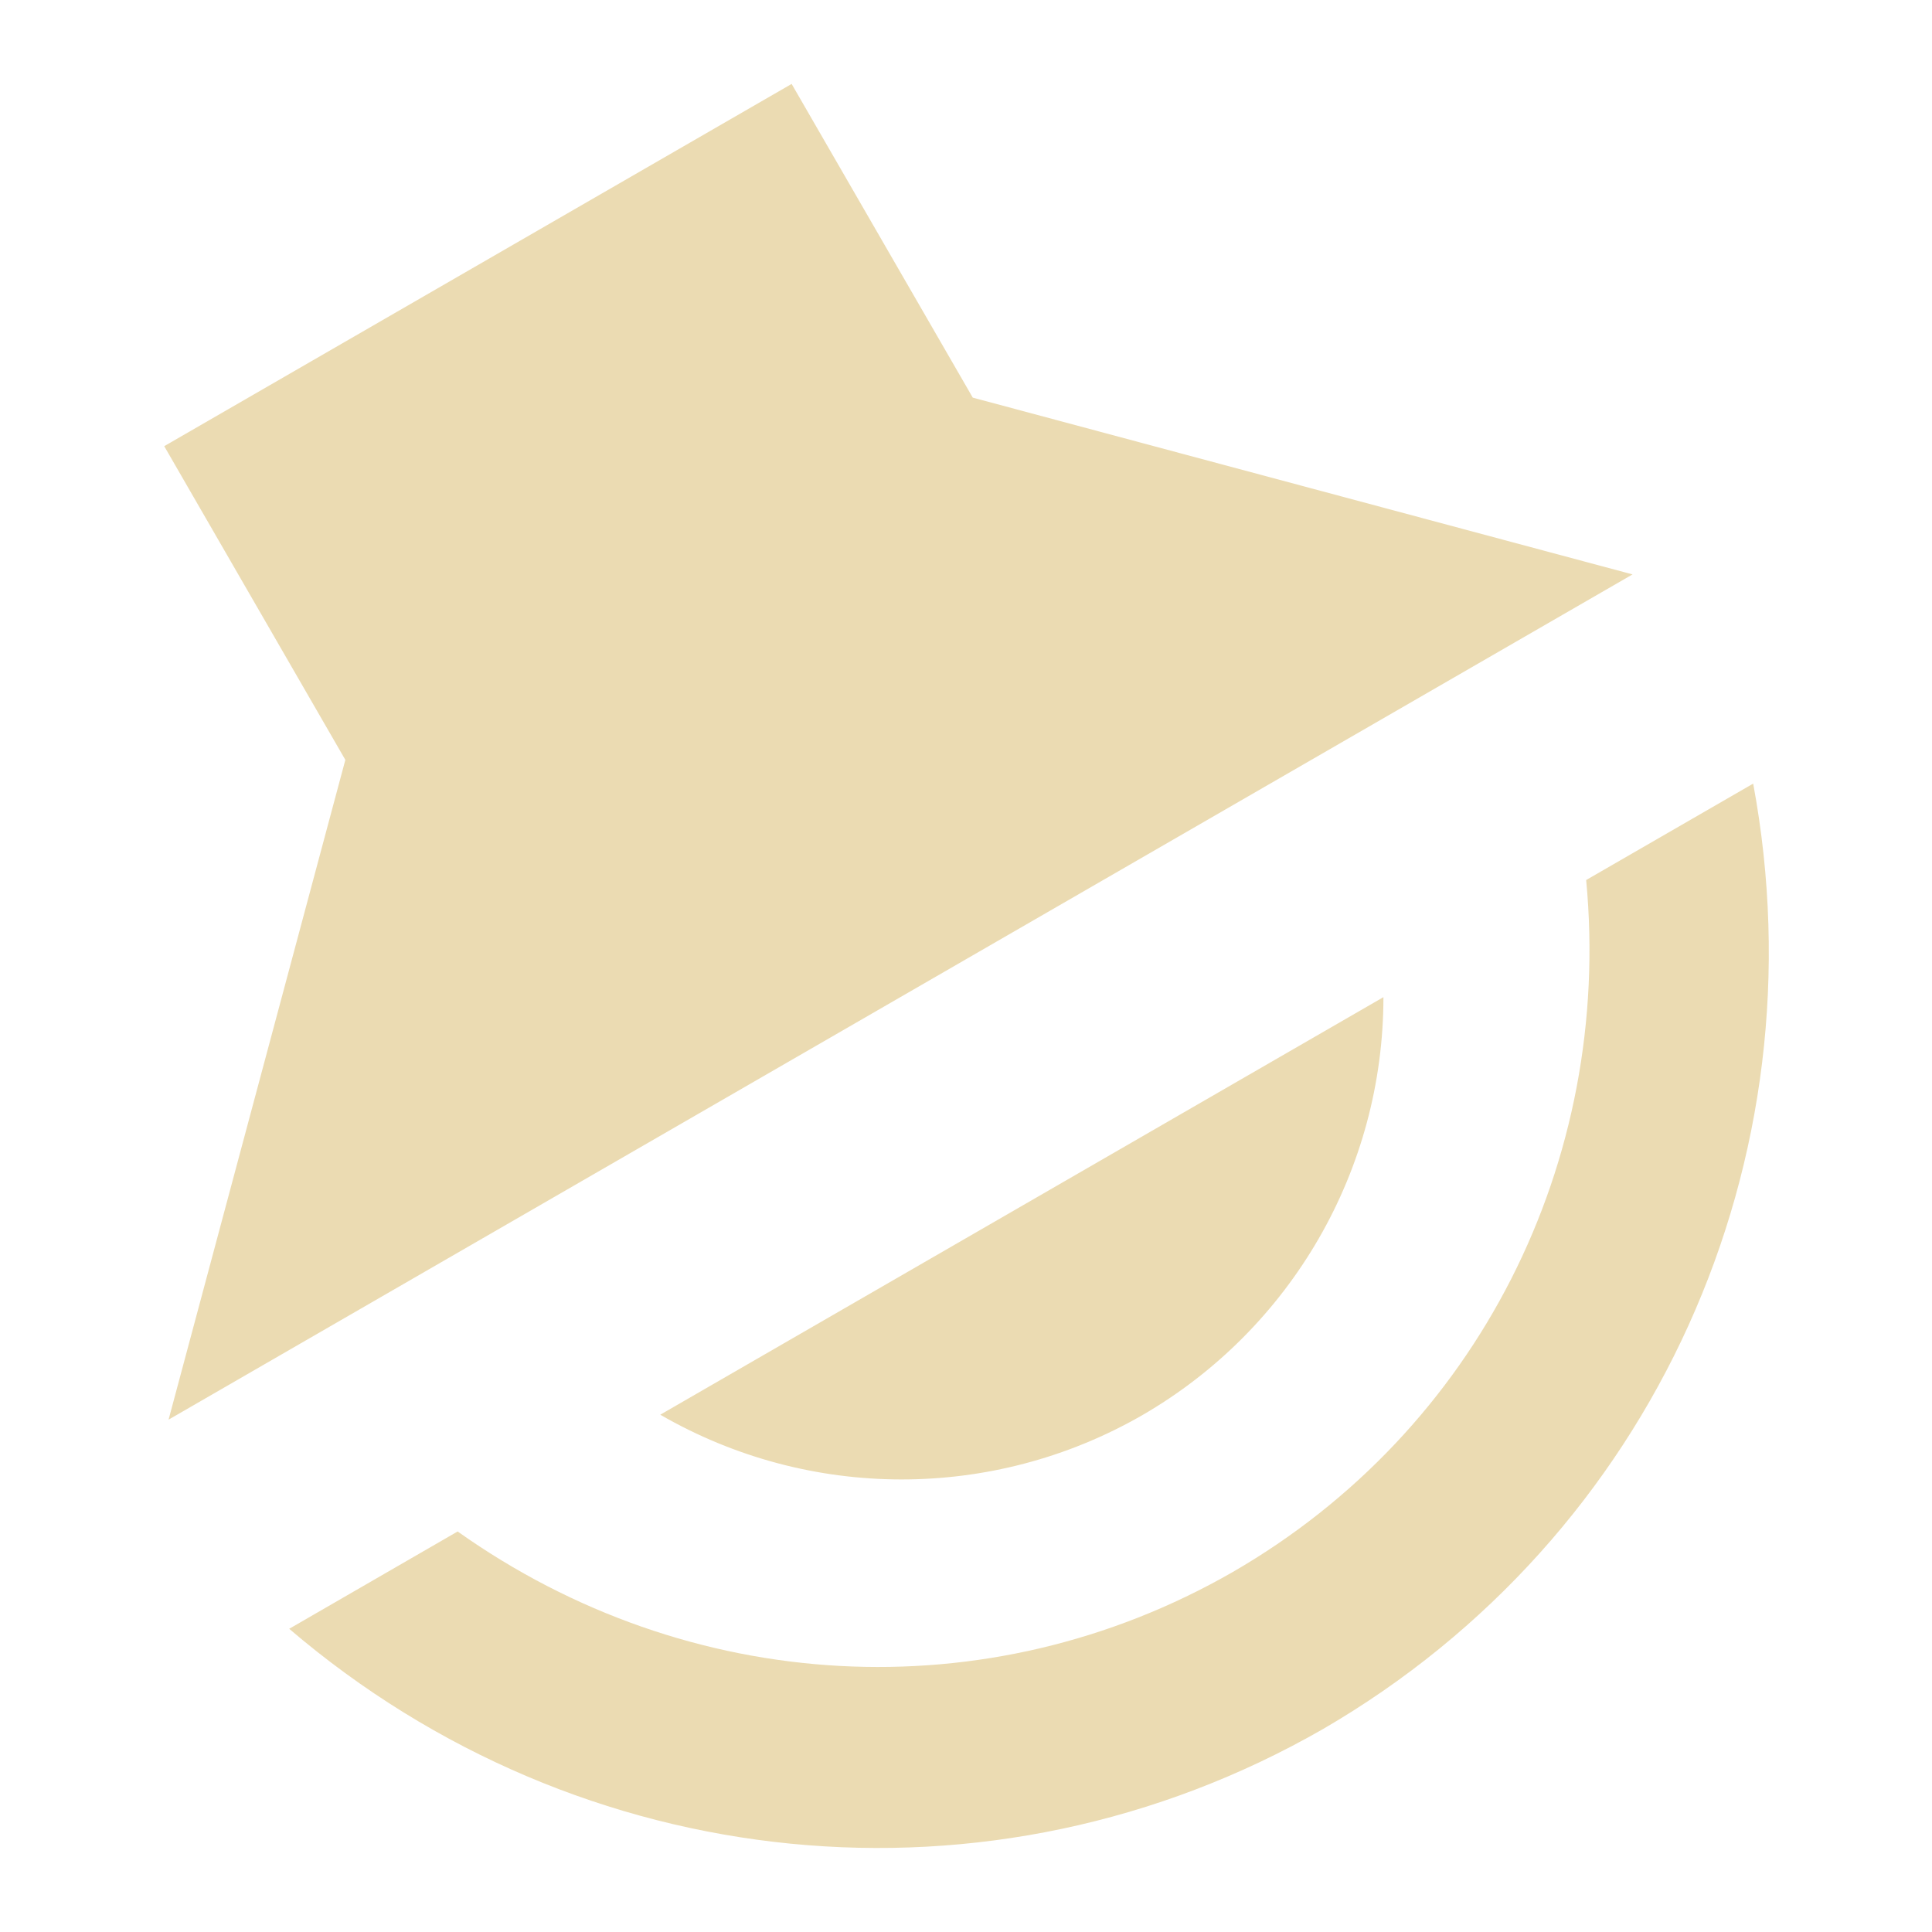
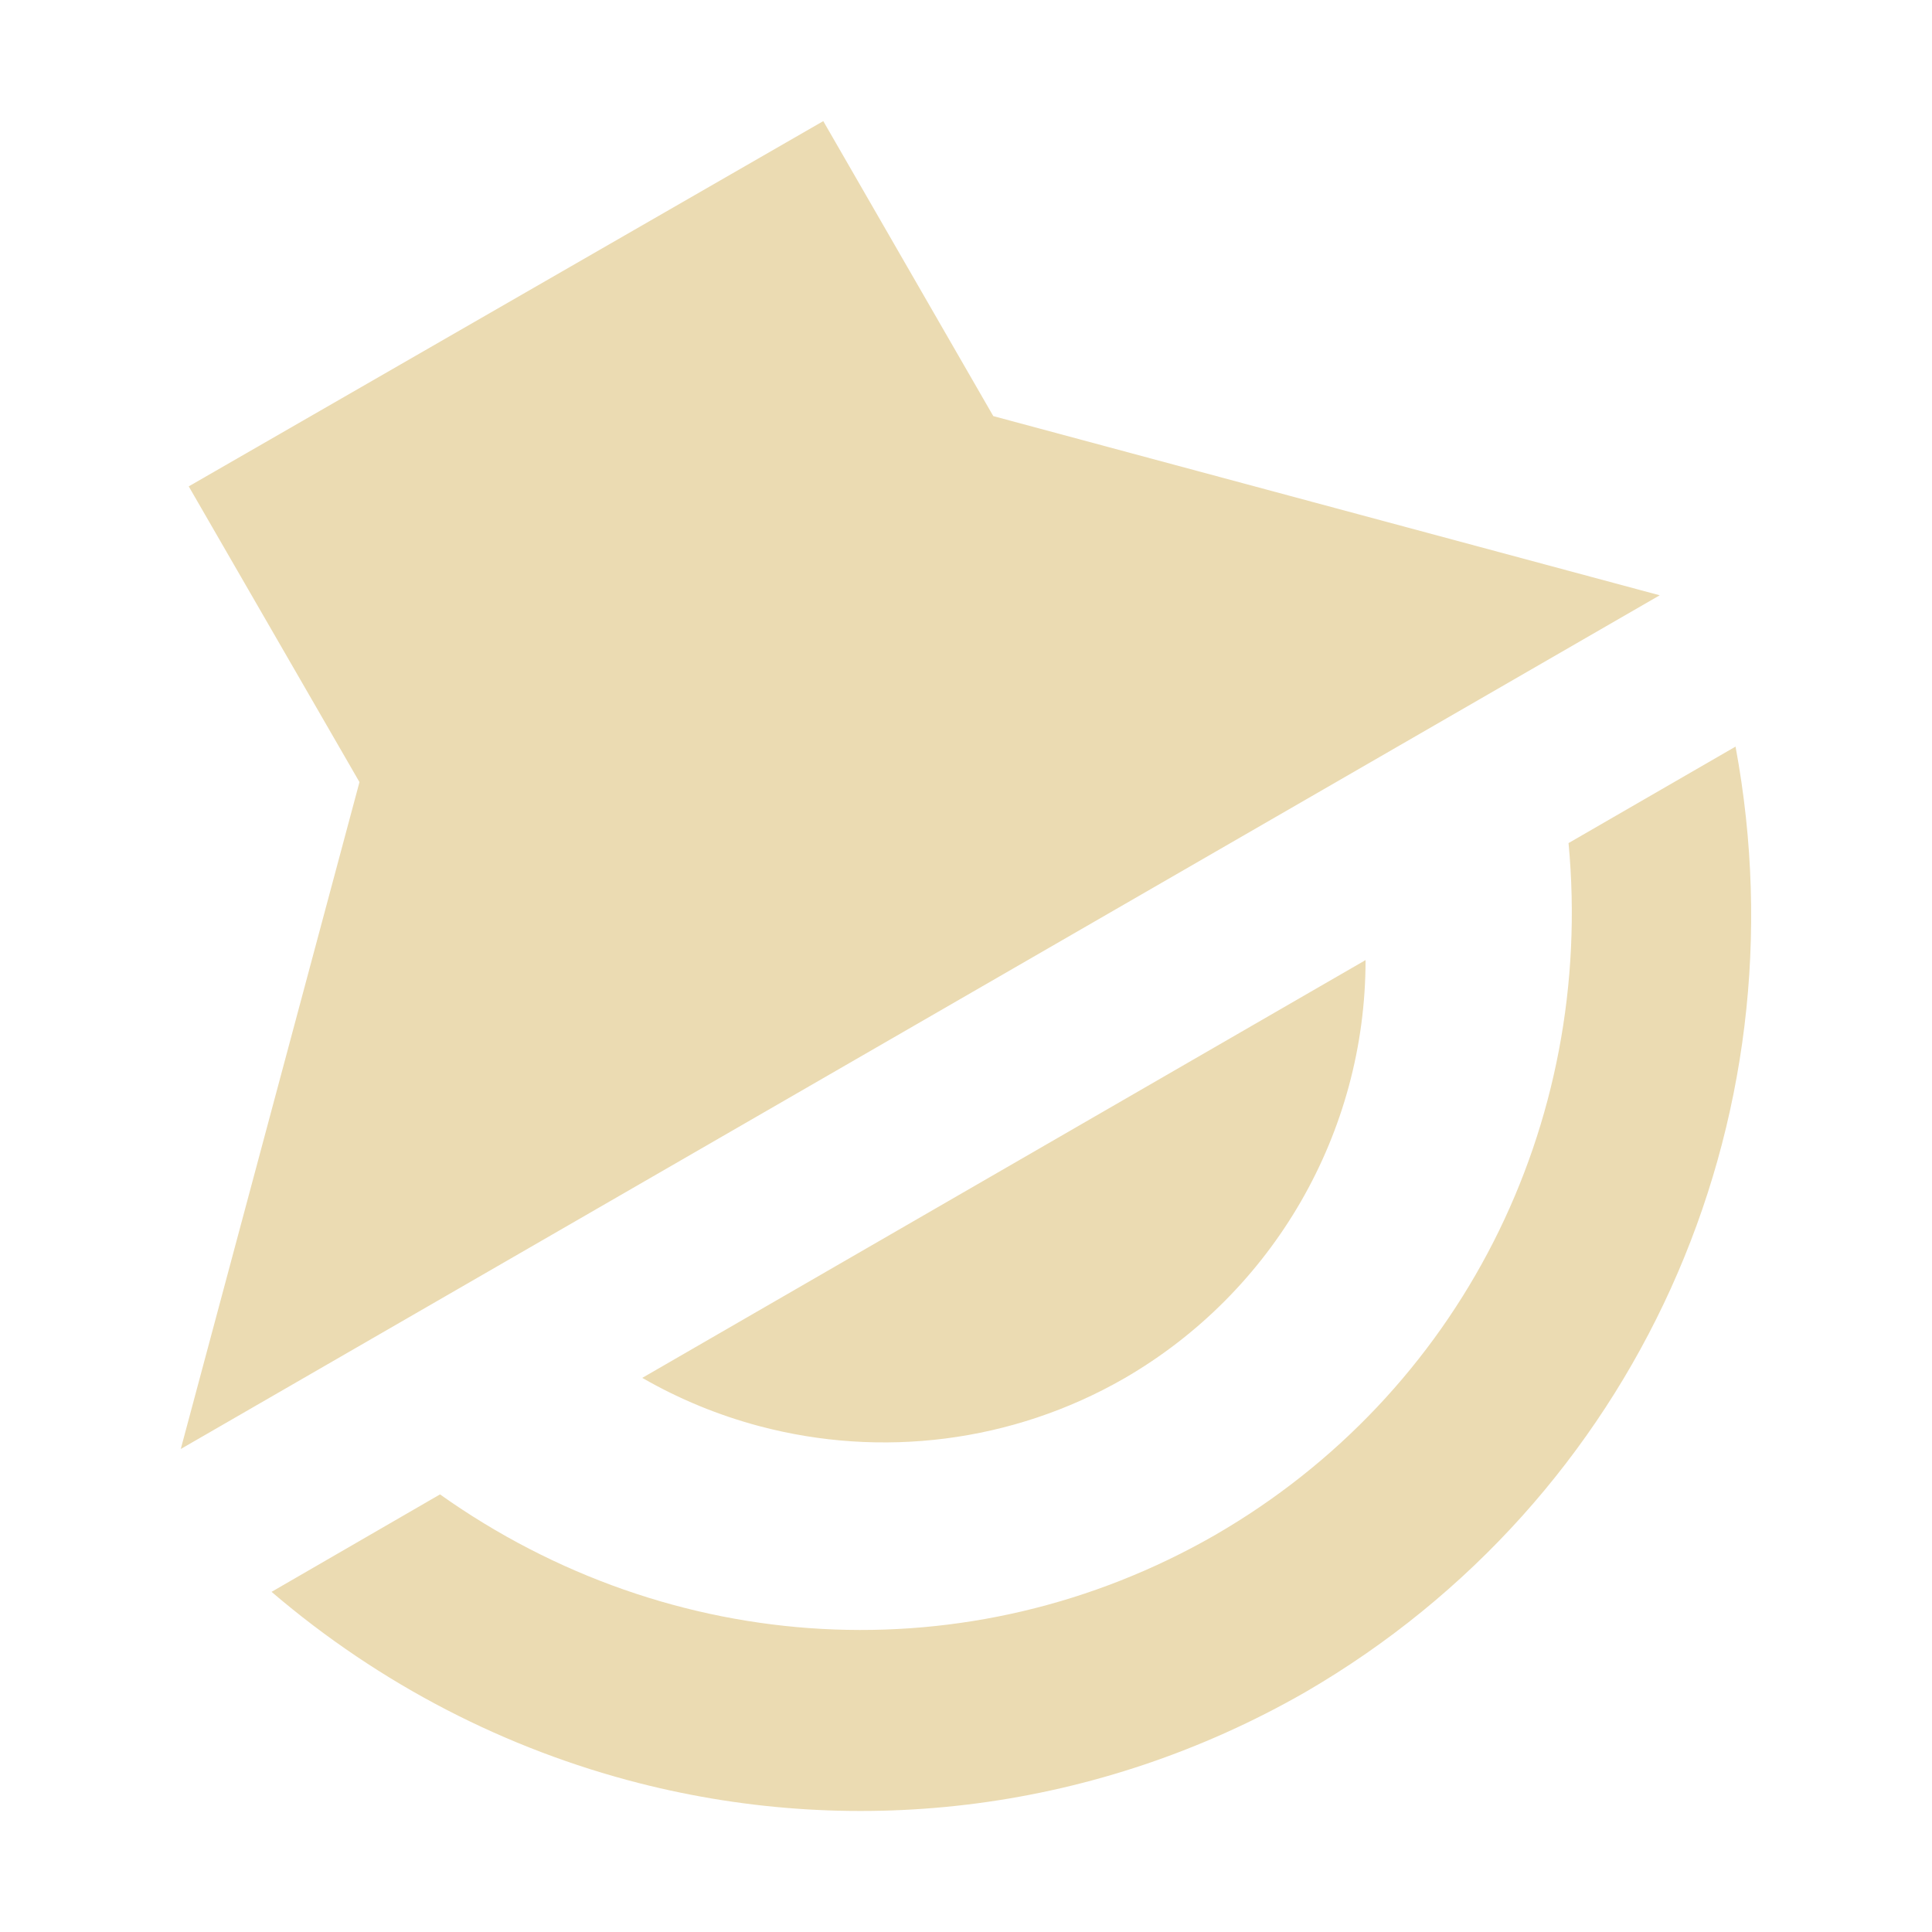
<svg xmlns="http://www.w3.org/2000/svg" width="16" height="16" version="1.1">
  <defs>
    <style id="current-color-scheme" type="text/css">.ColorScheme-Text { color:#ebdbb2; } .ColorScheme-Highlight { color:#458588; }</style>
  </defs>
-   <path class="ColorScheme-Text" d="m13.52 4.757-5.464-1.464-1.5-2.598-5.196 3 1.5 2.598-1.464 5.464zm1 1.732-1.384 0.799c0.22 2.335-0.897 4.559-2.929 5.732-2.03 1.165-4.508 1.018-6.417-0.337l-1.395 0.806c2.41 2.061 5.812 2.408 8.562 0.83 2.742-1.593 4.142-4.713 3.562-7.83zm-3.063 1.769-5.989 3.458c1.234 0.713 2.754 0.715 3.99 0.005 1.237-0.715 1.999-2.035 1.999-3.463z" fill="currentColor" />
+   <path class="ColorScheme-Text" d="m6.818 1.003 1.408 2.443 5.519 1.484-12.248 7.07 1.48-5.523-1.414-2.449zm7.555 5.18c0.58 3.118-0.821 6.237-3.562 7.83-1.719 0.986-3.693 1.22-5.519 0.754-1.096-0.28-2.139-0.811-3.043-1.584l1.395-0.807c1.909 1.355 4.386 1.503 6.416 0.338 2.031-1.173 3.149-3.397 2.93-5.732zm-3.064 1.768c3e-4 1.429-0.763 2.75-2 3.465-0.927 0.532-2.013 0.662-3.019 0.395-0.335-0.089-0.662-0.222-0.971-0.4z" fill="currentColor" />
</svg>
